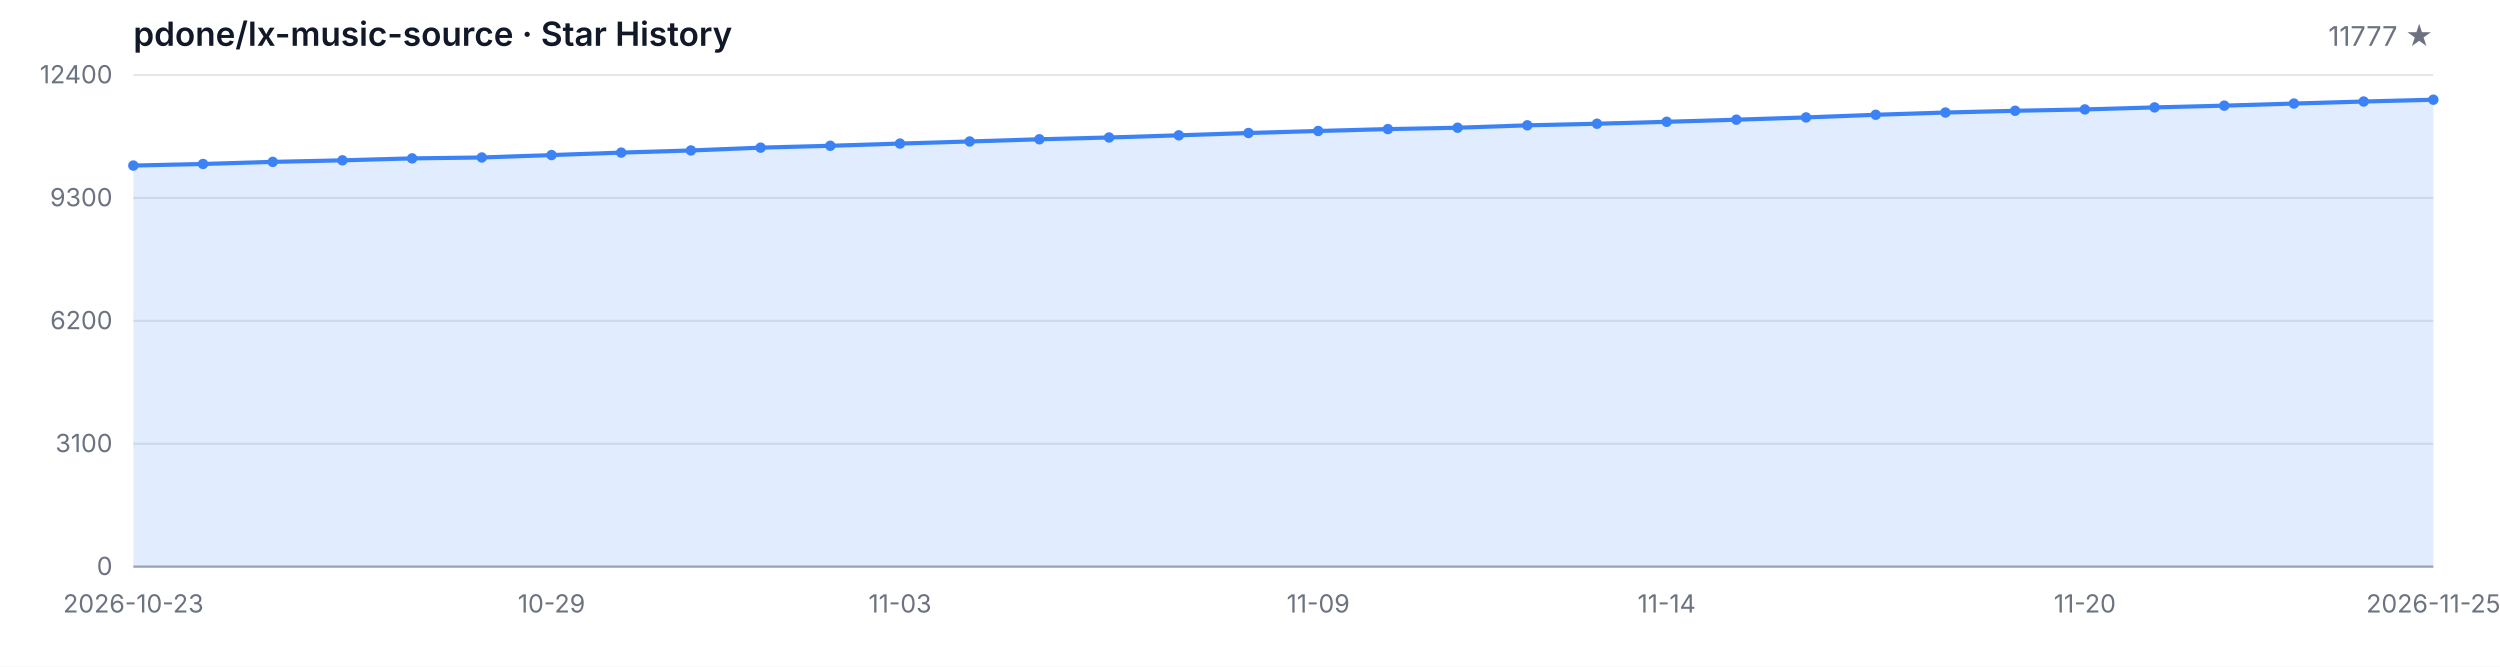
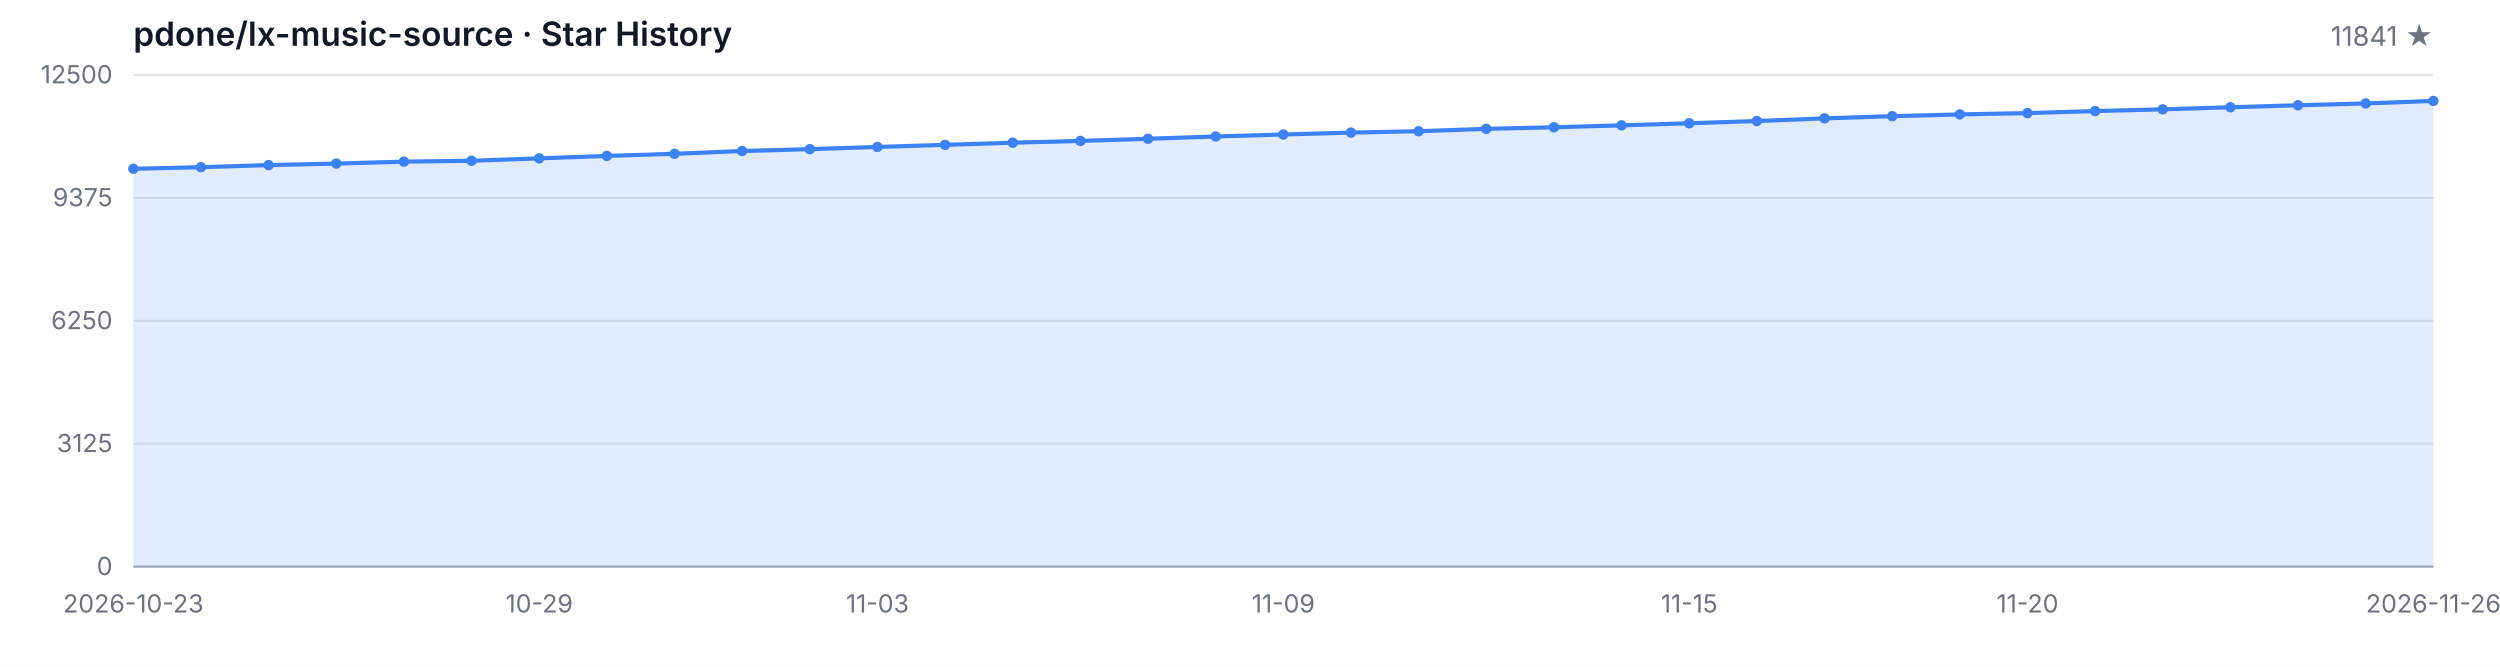
<svg xmlns="http://www.w3.org/2000/svg" width="1200" height="320" viewBox="0 0 1200 320" role="img" aria-label="Star History">
  <style>
  .bg { fill: #ffffff; }
  .grid { stroke: #e5e7eb; stroke-width: 1; }
  .axis { stroke: #9ca3af; stroke-width: 1; }
  .area { fill: rgba(59, 130, 246, 0.15); }
  .line { fill: none; stroke: #3b82f6; stroke-width: 2; stroke-linejoin: round; stroke-linecap: round; }
  .dot { fill: #3b82f6; }
  .tlabel { fill: #6b7280; font-family: -apple-system, BlinkMacSystemFont, 'Segoe UI', sans-serif; font-size: 12px; }
  .title { fill: #111827; font-family: -apple-system, BlinkMacSystemFont, 'Segoe UI', sans-serif; font-size: 16px; font-weight: 600; }
  .subtitle { fill: #6b7280; font-family: -apple-system, BlinkMacSystemFont, 'Segoe UI', sans-serif; font-size: 13px; }
  @media (prefers-color-scheme: dark) {
    .bg { fill: #0d1117; }
    .grid { stroke: #21262d; }
    .axis { stroke: #484f58; }
    .area { fill: rgba(58, 132, 255, 0.18); }
    .line { stroke: #58a6ff; }
    .dot { fill: #58a6ff; }
    .tlabel { fill: #8b949e; }
    .title { fill: #c9d1d9; }
    .subtitle { fill: #8b949e; }
  }
</style>
  <rect class="bg" width="1200" height="320" />
  <text class="title" x="64" y="22">pdone/lx-music-source · Star History</text>
-   <text class="subtitle" x="1168" y="22" text-anchor="end">11777 ★</text>
+   <text class="subtitle" x="1168" y="22" text-anchor="end">11841 ★</text>
  <line class="grid" x1="64" y1="272.00" x2="1168" y2="272.00" />
  <line class="grid" x1="64" y1="213.00" x2="1168" y2="213.00" />
  <line class="grid" x1="64" y1="154.00" x2="1168" y2="154.00" />
  <line class="grid" x1="64" y1="95.00" x2="1168" y2="95.00" />
  <line class="grid" x1="64" y1="36.00" x2="1168" y2="36.00" />
  <text class="tlabel" x="54" y="276.00" text-anchor="end">0</text>
-   <text class="tlabel" x="54" y="217.00" text-anchor="end">3100</text>
-   <text class="tlabel" x="54" y="158.00" text-anchor="end">6200</text>
-   <text class="tlabel" x="54" y="99.00" text-anchor="end">9300</text>
-   <text class="tlabel" x="54" y="40.00" text-anchor="end">12400</text>
+   <text class="tlabel" x="54" y="217.00" text-anchor="end">3125</text>
+   <text class="tlabel" x="54" y="158.00" text-anchor="end">6250</text>
+   <text class="tlabel" x="54" y="99.00" text-anchor="end">9375</text>
+   <text class="tlabel" x="54" y="40.00" text-anchor="end">12500</text>
  <line class="axis" x1="64" y1="272" x2="1168" y2="272" />
-   <path class="area" d="M 64.00 272.00 L 64.00 79.47 L 97.45 78.71 L 130.91 77.70 L 164.36 76.96 L 197.82 76.02 L 231.27 75.59 L 264.73 74.43 L 298.18 73.25 L 331.64 72.22 L 365.09 70.87 L 398.55 69.97 L 432.00 68.91 L 465.45 67.90 L 498.91 66.85 L 532.36 65.99 L 565.82 64.95 L 599.27 63.84 L 632.73 62.87 L 666.18 61.96 L 699.64 61.31 L 733.09 60.15 L 766.55 59.39 L 800.00 58.46 L 833.45 57.45 L 866.91 56.36 L 900.36 55.09 L 933.82 54.02 L 967.27 53.17 L 1000.73 52.52 L 1034.18 51.55 L 1067.64 50.71 L 1101.09 49.70 L 1134.55 48.73 L 1168.00 47.86 L 1168.00 272.00 Z" />
-   <path class="line" d="M 64.00 79.47 L 97.45 78.71 L 130.91 77.70 L 164.36 76.96 L 197.82 76.02 L 231.27 75.59 L 264.73 74.43 L 298.18 73.25 L 331.64 72.22 L 365.09 70.87 L 398.55 69.97 L 432.00 68.91 L 465.45 67.90 L 498.91 66.85 L 532.36 65.99 L 565.82 64.95 L 599.27 63.84 L 632.73 62.87 L 666.18 61.96 L 699.64 61.31 L 733.09 60.15 L 766.55 59.39 L 800.00 58.46 L 833.45 57.45 L 866.91 56.36 L 900.36 55.09 L 933.82 54.02 L 967.27 53.17 L 1000.73 52.52 L 1034.18 51.55 L 1067.64 50.71 L 1101.09 49.70 L 1134.55 48.73 L 1168.00 47.86" />
-   <circle class="dot" cx="64.00" cy="79.47" r="2.5" />
-   <circle class="dot" cx="97.45" cy="78.71" r="2.5" />
-   <circle class="dot" cx="130.91" cy="77.70" r="2.5" />
-   <circle class="dot" cx="164.36" cy="76.96" r="2.5" />
-   <circle class="dot" cx="197.82" cy="76.02" r="2.5" />
-   <circle class="dot" cx="231.27" cy="75.59" r="2.5" />
-   <circle class="dot" cx="264.73" cy="74.43" r="2.5" />
-   <circle class="dot" cx="298.18" cy="73.25" r="2.5" />
-   <circle class="dot" cx="331.64" cy="72.22" r="2.5" />
-   <circle class="dot" cx="365.09" cy="70.87" r="2.5" />
-   <circle class="dot" cx="398.55" cy="69.97" r="2.5" />
-   <circle class="dot" cx="432.00" cy="68.91" r="2.5" />
-   <circle class="dot" cx="465.45" cy="67.90" r="2.5" />
-   <circle class="dot" cx="498.91" cy="66.85" r="2.5" />
-   <circle class="dot" cx="532.36" cy="65.99" r="2.5" />
-   <circle class="dot" cx="565.82" cy="64.95" r="2.5" />
-   <circle class="dot" cx="599.27" cy="63.84" r="2.5" />
-   <circle class="dot" cx="632.73" cy="62.87" r="2.5" />
-   <circle class="dot" cx="666.18" cy="61.96" r="2.5" />
-   <circle class="dot" cx="699.64" cy="61.31" r="2.5" />
-   <circle class="dot" cx="733.09" cy="60.15" r="2.5" />
-   <circle class="dot" cx="766.55" cy="59.39" r="2.5" />
-   <circle class="dot" cx="800.00" cy="58.46" r="2.5" />
-   <circle class="dot" cx="833.45" cy="57.45" r="2.5" />
-   <circle class="dot" cx="866.91" cy="56.36" r="2.5" />
-   <circle class="dot" cx="900.36" cy="55.09" r="2.5" />
-   <circle class="dot" cx="933.82" cy="54.02" r="2.5" />
-   <circle class="dot" cx="967.27" cy="53.17" r="2.5" />
-   <circle class="dot" cx="1000.73" cy="52.52" r="2.5" />
-   <circle class="dot" cx="1034.18" cy="51.55" r="2.5" />
-   <circle class="dot" cx="1067.64" cy="50.71" r="2.5" />
-   <circle class="dot" cx="1101.09" cy="49.70" r="2.5" />
-   <circle class="dot" cx="1134.55" cy="48.73" r="2.5" />
-   <circle class="dot" cx="1168.00" cy="47.86" r="2.5" />
+   <path class="area" d="M 64.00 272.00 L 64.00 81.01 L 96.47 80.25 L 128.94 79.25 L 161.41 78.52 L 193.88 77.59 L 226.35 77.16 L 258.82 76.01 L 291.29 74.84 L 323.76 73.82 L 356.24 72.48 L 388.71 71.59 L 421.18 70.53 L 453.65 69.53 L 486.12 68.49 L 518.59 67.64 L 551.06 66.60 L 583.53 65.51 L 616.00 64.55 L 648.47 63.64 L 680.94 63.00 L 713.41 61.85 L 745.88 61.09 L 778.35 60.17 L 810.82 59.17 L 843.29 58.09 L 875.76 56.82 L 908.24 55.77 L 940.71 54.92 L 973.18 54.28 L 1005.65 53.31 L 1038.12 52.48 L 1070.59 51.48 L 1103.06 50.52 L 1135.53 49.65 L 1168.00 48.44 L 1168.00 272.00 Z" />
+   <path class="line" d="M 64.00 81.01 L 96.47 80.25 L 128.94 79.25 L 161.41 78.52 L 193.88 77.59 L 226.35 77.16 L 258.82 76.01 L 291.29 74.84 L 323.76 73.82 L 356.24 72.48 L 388.71 71.59 L 421.18 70.53 L 453.65 69.53 L 486.12 68.49 L 518.59 67.64 L 551.06 66.60 L 583.53 65.51 L 616.00 64.55 L 648.47 63.64 L 680.94 63.00 L 713.41 61.85 L 745.88 61.09 L 778.35 60.17 L 810.82 59.17 L 843.29 58.09 L 875.76 56.82 L 908.24 55.77 L 940.71 54.92 L 973.18 54.28 L 1005.65 53.31 L 1038.12 52.48 L 1070.59 51.48 L 1103.06 50.52 L 1135.53 49.65 L 1168.00 48.44" />
+   <circle class="dot" cx="64.00" cy="81.01" r="2.5" />
+   <circle class="dot" cx="96.47" cy="80.25" r="2.5" />
+   <circle class="dot" cx="128.94" cy="79.25" r="2.5" />
+   <circle class="dot" cx="161.41" cy="78.52" r="2.5" />
+   <circle class="dot" cx="193.88" cy="77.59" r="2.5" />
+   <circle class="dot" cx="226.35" cy="77.16" r="2.5" />
+   <circle class="dot" cx="258.82" cy="76.01" r="2.5" />
+   <circle class="dot" cx="291.29" cy="74.84" r="2.5" />
+   <circle class="dot" cx="323.76" cy="73.82" r="2.5" />
+   <circle class="dot" cx="356.24" cy="72.48" r="2.5" />
+   <circle class="dot" cx="388.71" cy="71.59" r="2.5" />
+   <circle class="dot" cx="421.18" cy="70.53" r="2.5" />
+   <circle class="dot" cx="453.65" cy="69.53" r="2.5" />
+   <circle class="dot" cx="486.12" cy="68.49" r="2.5" />
+   <circle class="dot" cx="518.59" cy="67.64" r="2.5" />
+   <circle class="dot" cx="551.06" cy="66.60" r="2.5" />
+   <circle class="dot" cx="583.53" cy="65.51" r="2.5" />
+   <circle class="dot" cx="616.00" cy="64.55" r="2.5" />
+   <circle class="dot" cx="648.47" cy="63.64" r="2.5" />
+   <circle class="dot" cx="680.94" cy="63.00" r="2.5" />
+   <circle class="dot" cx="713.41" cy="61.85" r="2.5" />
+   <circle class="dot" cx="745.88" cy="61.09" r="2.5" />
+   <circle class="dot" cx="778.35" cy="60.17" r="2.5" />
+   <circle class="dot" cx="810.82" cy="59.17" r="2.5" />
+   <circle class="dot" cx="843.29" cy="58.09" r="2.5" />
+   <circle class="dot" cx="875.76" cy="56.82" r="2.5" />
+   <circle class="dot" cx="908.24" cy="55.77" r="2.5" />
+   <circle class="dot" cx="940.71" cy="54.92" r="2.5" />
+   <circle class="dot" cx="973.18" cy="54.28" r="2.5" />
+   <circle class="dot" cx="1005.65" cy="53.31" r="2.5" />
+   <circle class="dot" cx="1038.12" cy="52.48" r="2.5" />
+   <circle class="dot" cx="1070.59" cy="51.48" r="2.5" />
+   <circle class="dot" cx="1103.06" cy="50.52" r="2.5" />
+   <circle class="dot" cx="1135.53" cy="49.65" r="2.5" />
+   <circle class="dot" cx="1168.00" cy="48.44" r="2.5" />
  <text class="tlabel" x="64.00" y="294" text-anchor="middle">2026-10-23</text>
-   <text class="tlabel" x="264.73" y="294" text-anchor="middle">10-29</text>
-   <text class="tlabel" x="432.00" y="294" text-anchor="middle">11-03</text>
-   <text class="tlabel" x="632.73" y="294" text-anchor="middle">11-09</text>
-   <text class="tlabel" x="800.00" y="294" text-anchor="middle">11-14</text>
-   <text class="tlabel" x="1000.73" y="294" text-anchor="middle">11-20</text>
-   <text class="tlabel" x="1168.00" y="294" text-anchor="middle">2026-11-25</text>
+   <text class="tlabel" x="258.82" y="294" text-anchor="middle">10-29</text>
+   <text class="tlabel" x="421.18" y="294" text-anchor="middle">11-03</text>
+   <text class="tlabel" x="616.00" y="294" text-anchor="middle">11-09</text>
+   <text class="tlabel" x="810.82" y="294" text-anchor="middle">11-15</text>
+   <text class="tlabel" x="973.18" y="294" text-anchor="middle">11-20</text>
+   <text class="tlabel" x="1168.00" y="294" text-anchor="middle">2026-11-26</text>
</svg>
